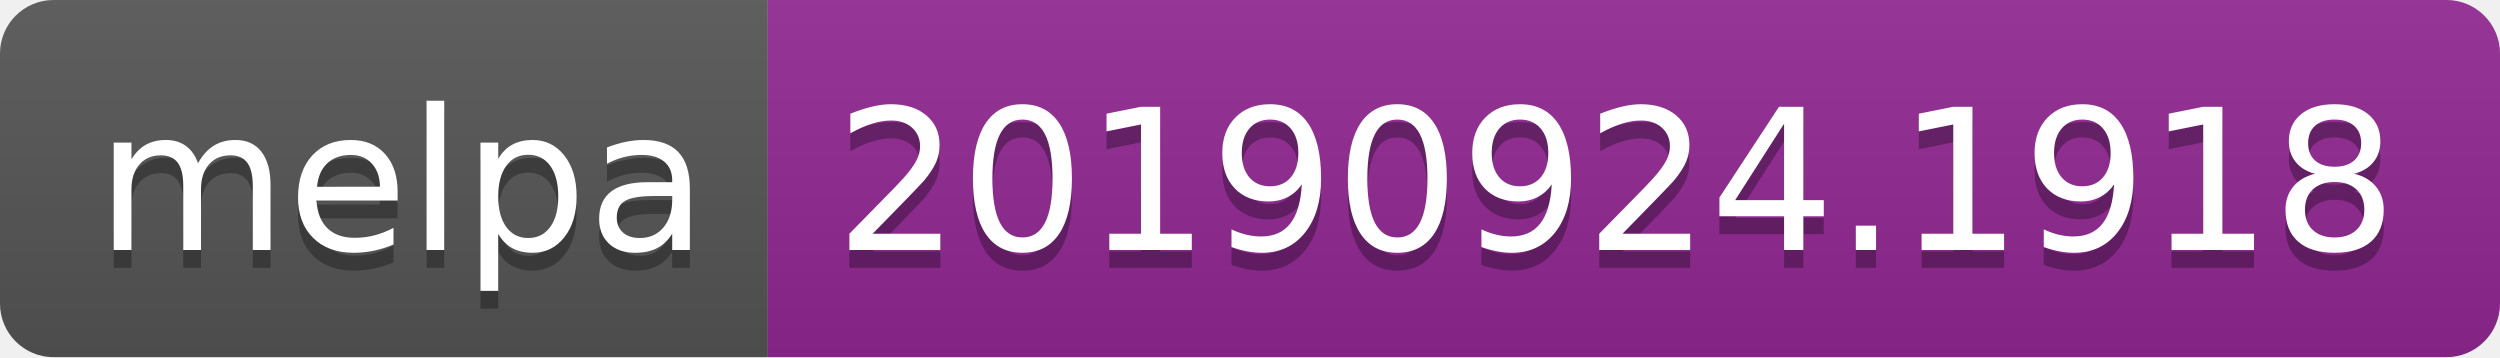
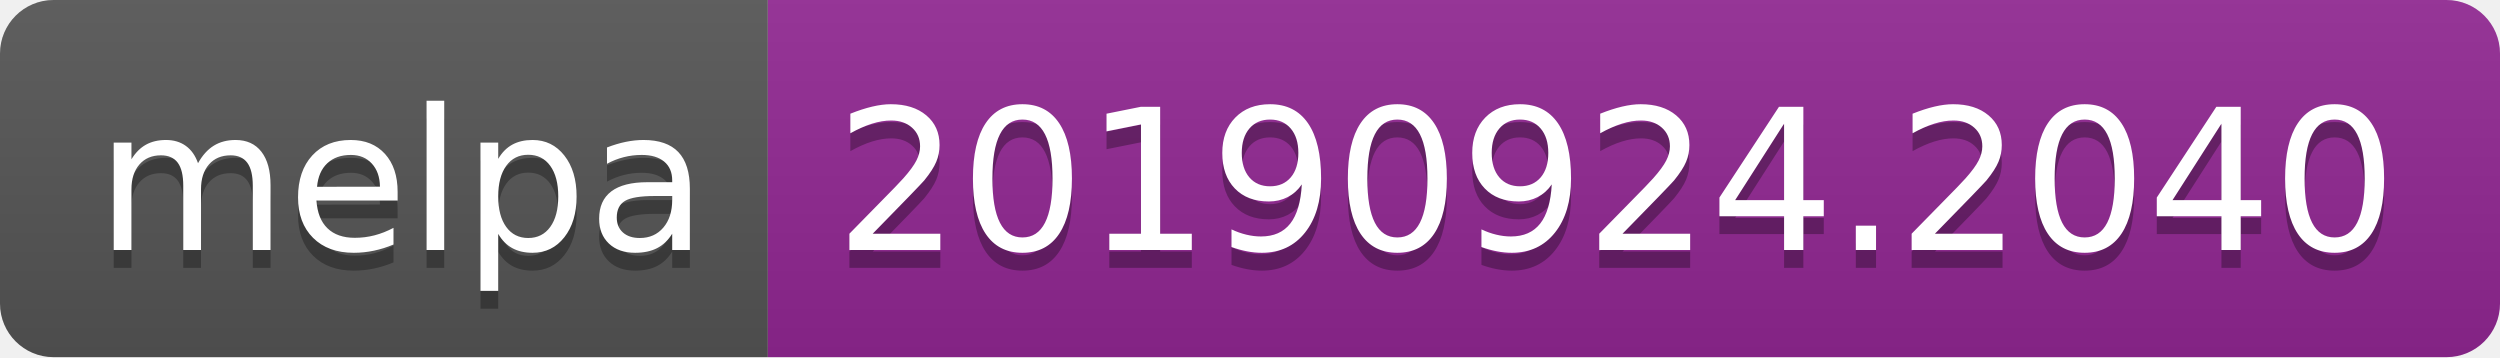
<svg xmlns="http://www.w3.org/2000/svg" width="140" height="20">
  <linearGradient id="b" x2="0" y2="100%">
    <stop offset="0" stop-color="#bbb" stop-opacity=".1" />
    <stop offset="1" stop-opacity=".1" />
  </linearGradient>
  <clipPath id="a">
    <rect width="140" height="20" rx="3" fill="#fff" />
  </clipPath>
  <g clip-path="url(#a)">
    <path fill="#555" d="M0 0h43v20H0z" />
    <path fill="#922793" d="M43 0h97v20H43z" />
    <path fill="url(#b)" d="M0 0h140v20H0z" />
  </g>
  <g fill="#fff" text-anchor="middle" font-family="DejaVu Sans,Verdana,Geneva,sans-serif" font-size="110">
    <text x="225" y="150" fill="#010101" fill-opacity=".3" transform="scale(.1)" textLength="330">melpa</text>
    <text x="225" y="140" transform="scale(.1)" textLength="330">melpa</text>
-     <text x="905" y="150" fill="#010101" fill-opacity=".3" transform="scale(.1)" textLength="870">20190924.1918</text>
-     <text x="905" y="140" transform="scale(.1)" textLength="870">20190924.1918</text>
+     <text x="905" y="150" fill="#010101" fill-opacity=".3" transform="scale(.1)" textLength="870">20190924.2040</text>
+     <text x="905" y="140" transform="scale(.1)" textLength="870">20190924.2040</text>
  </g>
</svg>
